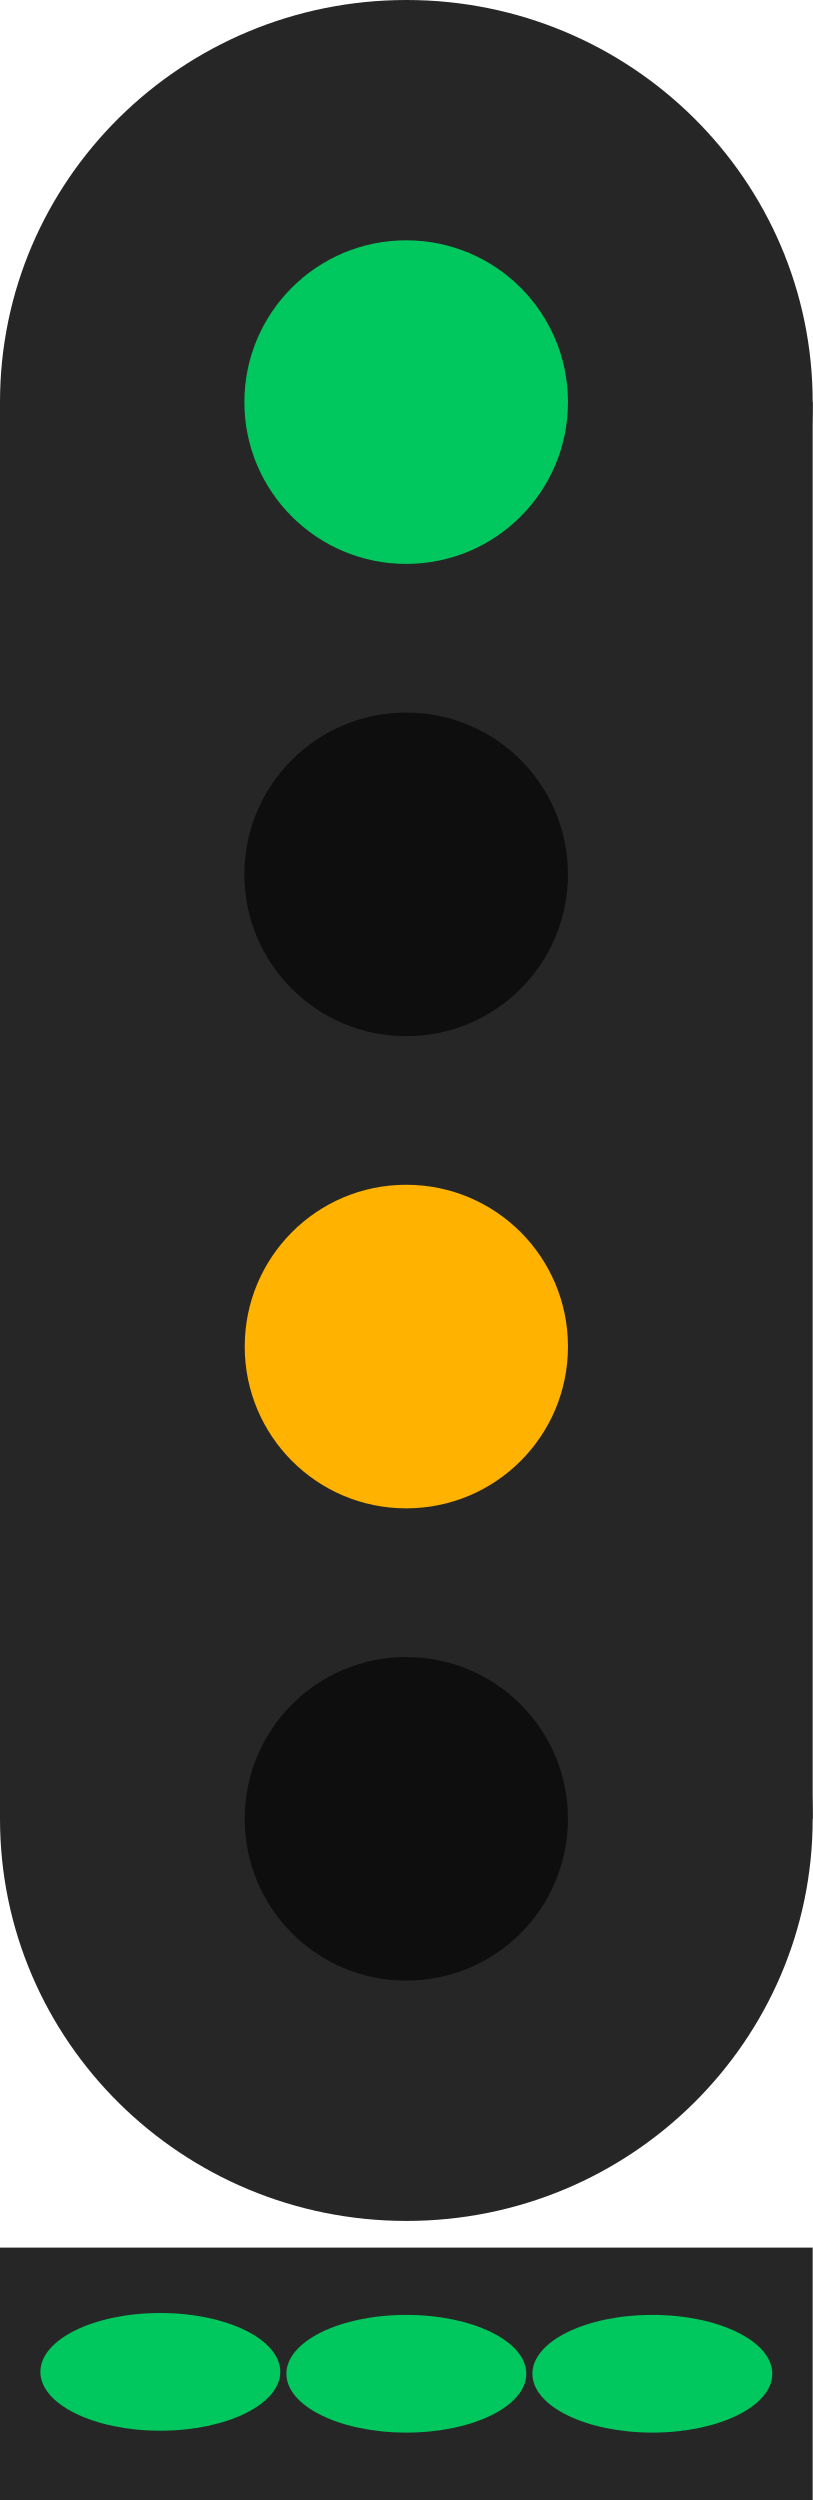
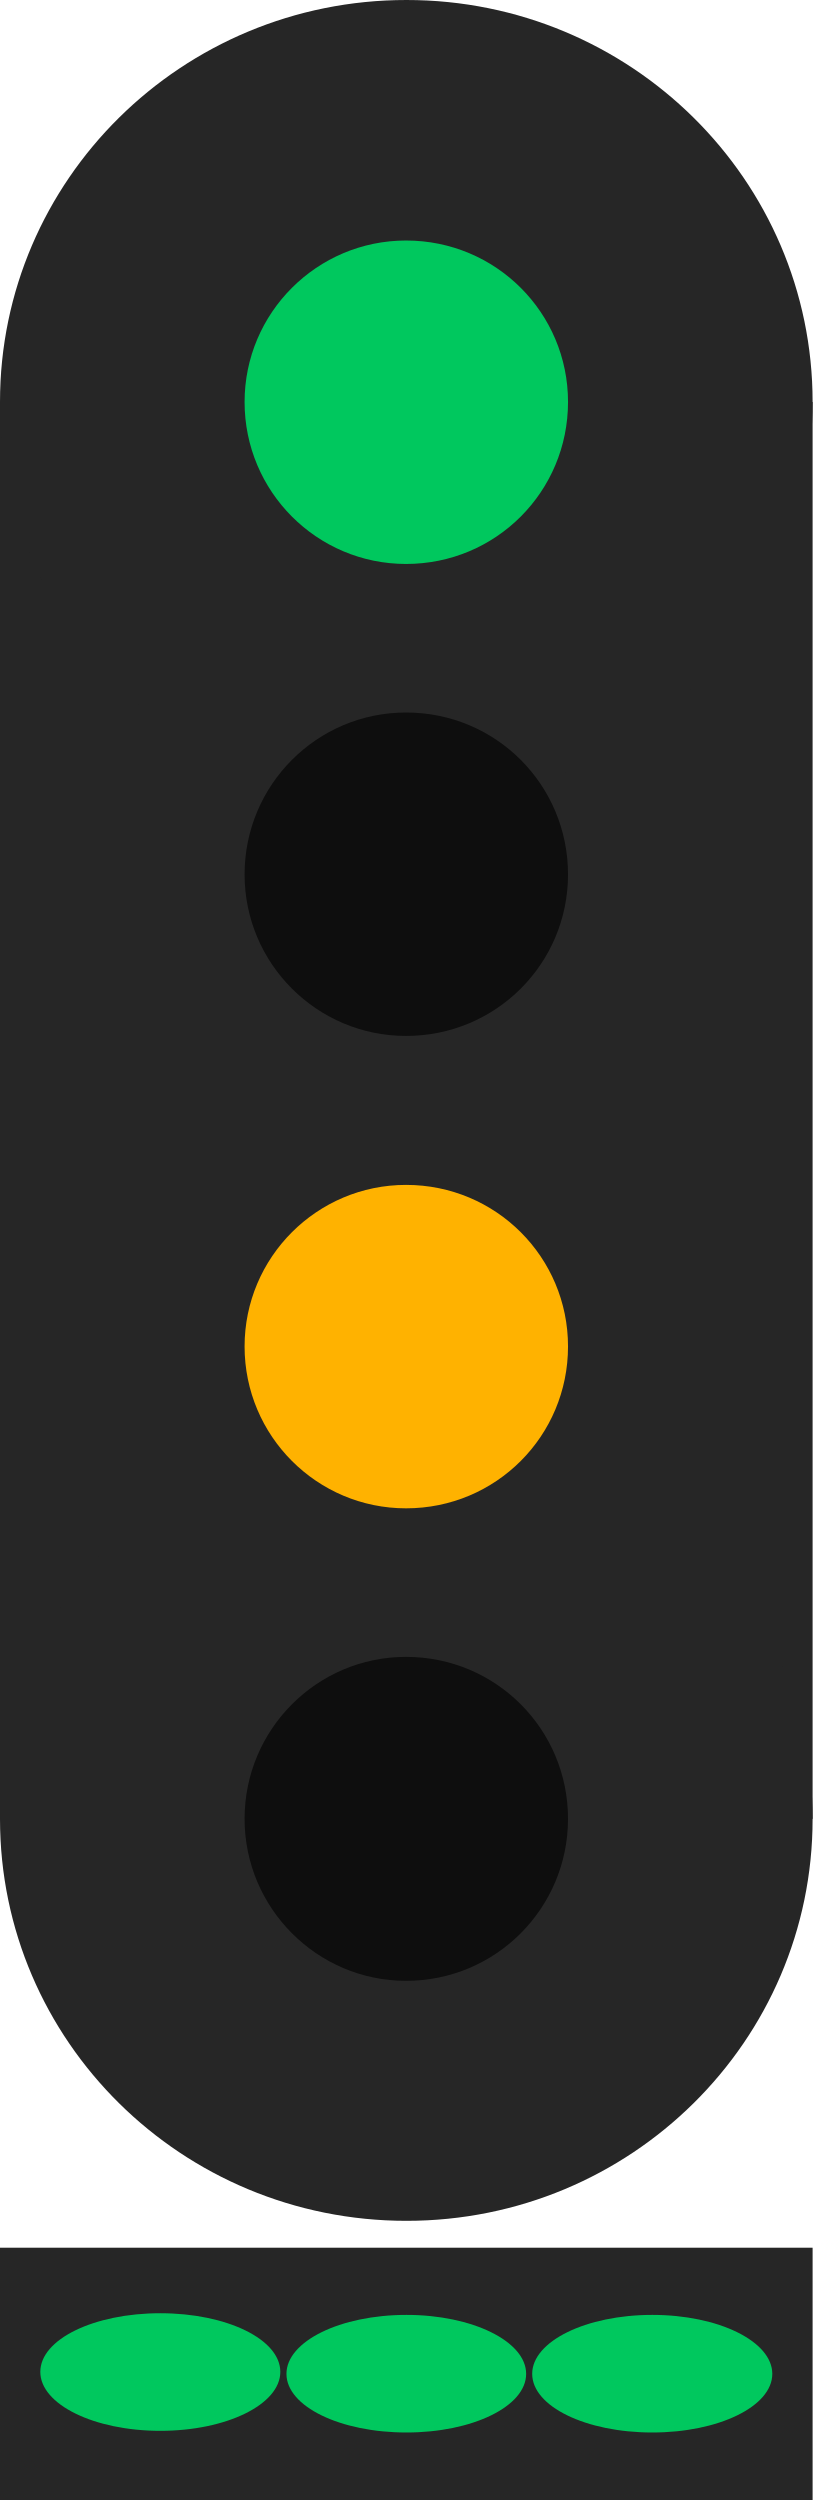
- <svg xmlns="http://www.w3.org/2000/svg" width="9.418" height="28.972" viewBox="0 0 9.418 28.972" version="1.1" id="svg14">
-   <defs id="defs18" />
-   <path fill-rule="nonzero" fill="#262626" fill-opacity="1" d="m 1e-7,4.66 h 9.418 V 21.078 H 1e-7 Z m 0,0" id="path2" style="stroke-width:1.225" />
-   <path fill-rule="nonzero" fill="#262626" fill-opacity="1" d="m 9.418,21.078 c 0,2.574 -2.109,4.66 -4.707,4.66 -2.602,0 -4.711,-2.086 -4.711,-4.66 0,-2.574 2.109,-4.66 4.711,-4.66 2.598,0 4.707,2.086 4.707,4.66 z m 0,0" id="path4" />
-   <path fill-rule="nonzero" fill="#262626" fill-opacity="1" d="m 9.418,4.66 c 0,2.574 -2.109,4.66 -4.707,4.66 C 2.109,9.32 1e-7,7.234 1e-7,4.66 1e-7,2.086 2.109,0 4.711,0 c 2.598,0 4.707,2.086 4.707,4.66 z m 0,0" id="path6" />
-   <path fill-rule="nonzero" fill="rgb(100%, 95.686%, 78.039%)" fill-opacity="1" d="m 6.582,15.605 c 0,1.035 -0.836,1.875 -1.875,1.875 -1.035,0 -1.871,-0.84 -1.871,-1.875 0,-1.035 0.836,-1.875 1.871,-1.875 1.039,0 1.875,0.84 1.875,1.875 z m 0,0" id="path8" style="fill:#ffb200;fill-opacity:1" />
-   <path fill-rule="nonzero" fill="rgb(100%, 95.686%, 78.039%)" fill-opacity="1" d="m 6.582,21.078 c 0,1.035 -0.836,1.875 -1.875,1.875 -1.035,0 -1.871,-0.84 -1.871,-1.875 0,-1.035 0.836,-1.875 1.871,-1.875 1.039,0 1.875,0.84 1.875,1.875 z m 0,0" id="path8-6" style="fill:#0e0e0e;fill-opacity:1" />
-   <path fill-rule="nonzero" fill="rgb(5.49%, 5.49%, 5.49%)" fill-opacity="1" d="m 6.582,4.66 c 0,1.035 -0.836,1.875 -1.875,1.875 -1.035,0 -1.875,-0.84 -1.875,-1.875 0,-1.035 0.84,-1.875 1.875,-1.875 1.039,0 1.875,0.84 1.875,1.875 z m 0,0" id="path10" style="fill:#00c85e;fill-opacity:1" />
-   <path fill-rule="nonzero" fill="rgb(0%, 78.431%, 36.863%)" fill-opacity="1" d="m 6.582,10.133 c 0,1.035 -0.836,1.875 -1.875,1.875 -1.035,0 -1.875,-0.84 -1.875,-1.875 0,-1.035 0.84,-1.875 1.875,-1.875 1.039,0 1.875,0.84 1.875,1.875 z m 0,0" id="path12" style="fill:#0e0e0e;fill-opacity:1" />
-   <path fill-rule="nonzero" fill="#262626" fill-opacity="1" d="m 0,26.047 h 9.418 v 2.925 H 0 Z m 0,0" id="path4796-7" style="stroke-width:0.517" />
-   <ellipse style="fill:#00c85e;fill-opacity:1;stroke-width:3.78;stroke-linecap:round;paint-order:stroke fill markers;stop-color:#000000" id="path14952" cx="1.858" cy="27.487" rx="1.39" ry="0.682" />
-   <ellipse style="fill:#00c85e;fill-opacity:1;stroke-width:3.78;stroke-linecap:round;paint-order:stroke fill markers;stop-color:#000000" id="path14952-5" cx="4.709" cy="27.509" rx="1.39" ry="0.682" />
-   <ellipse style="fill:#00c85e;fill-opacity:1;stroke-width:3.78;stroke-linecap:round;paint-order:stroke fill markers;stop-color:#000000" id="path14952-5-3" cx="7.56" cy="27.509" rx="1.39" ry="0.682" />
+ <svg xmlns="http://www.w3.org/2000/svg" width="7.802" height="24" viewBox="0 0 7.802 24">
+   <path fill-rule="nonzero" fill="rgb(14.902%, 14.902%, 14.902%)" fill-opacity="1" d="M 0 3.859 L 7.801 3.859 L 7.801 17.461 L 0 17.461 Z M 0 3.859 " />
+   <path fill-rule="nonzero" fill="rgb(14.902%, 14.902%, 14.902%)" fill-opacity="1" d="M 7.801 17.461 C 7.801 19.594 6.055 21.32 3.902 21.32 C 1.746 21.32 0 19.594 0 17.461 C 0 15.328 1.746 13.602 3.902 13.602 C 6.055 13.602 7.801 15.328 7.801 17.461 Z M 7.801 17.461 " />
+   <path fill-rule="nonzero" fill="rgb(14.902%, 14.902%, 14.902%)" fill-opacity="1" d="M 7.801 3.859 C 7.801 5.992 6.055 7.723 3.902 7.723 C 1.746 7.723 0 5.992 0 3.859 C 0 1.727 1.746 0 3.902 0 C 6.055 0 7.801 1.727 7.801 3.859 Z M 7.801 3.859 " />
+   <path fill-rule="nonzero" fill="rgb(100%, 69.804%, 0%)" fill-opacity="1" d="M 5.453 12.926 C 5.453 13.785 4.762 14.48 3.898 14.48 C 3.043 14.48 2.348 13.785 2.348 12.926 C 2.348 12.07 3.043 11.375 3.898 11.375 C 4.762 11.375 5.453 12.07 5.453 12.926 Z M 5.453 12.926 " />
+   <path fill-rule="nonzero" fill="rgb(5.49%, 5.49%, 5.49%)" fill-opacity="1" d="M 5.453 17.461 C 5.453 18.316 4.762 19.016 3.898 19.016 C 3.043 19.016 2.348 18.316 2.348 17.461 C 2.348 16.602 3.043 15.906 3.898 15.906 C 4.762 15.906 5.453 16.602 5.453 17.461 Z M 5.453 17.461 " />
+   <path fill-rule="nonzero" fill="rgb(0%, 78.431%, 36.863%)" fill-opacity="1" d="M 5.453 3.859 C 5.453 4.719 4.762 5.414 3.898 5.414 C 3.043 5.414 2.348 4.719 2.348 3.859 C 2.348 3.004 3.043 2.309 3.898 2.309 C 4.762 2.309 5.453 3.004 5.453 3.859 Z M 5.453 3.859 " />
+   <path fill-rule="nonzero" fill="rgb(5.49%, 5.49%, 5.49%)" fill-opacity="1" d="M 5.453 8.395 C 5.453 9.25 4.762 9.945 3.898 9.945 C 3.043 9.945 2.348 9.25 2.348 8.395 C 2.348 7.535 3.043 6.84 3.898 6.84 C 4.762 6.84 5.453 7.535 5.453 8.395 Z M 5.453 8.395 " />
+   <path fill-rule="nonzero" fill="rgb(14.902%, 14.902%, 14.902%)" fill-opacity="1" d="M 0 21.578 L 7.801 21.578 L 7.801 24 L 0 24 Z M 0 21.578 " />
+   <path fill-rule="nonzero" fill="rgb(0%, 78.431%, 36.863%)" fill-opacity="1" d="M 2.691 22.77 C 2.691 23.082 2.176 23.336 1.539 23.336 C 0.902 23.336 0.387 23.082 0.387 22.77 C 0.387 22.457 0.902 22.207 1.539 22.207 C 2.176 22.207 2.691 22.457 2.691 22.77 Z M 2.691 22.77 " />
+   <path fill-rule="nonzero" fill="rgb(0%, 78.431%, 36.863%)" fill-opacity="1" d="M 5.051 22.789 C 5.051 23.102 4.535 23.352 3.902 23.352 C 3.266 23.352 2.75 23.102 2.75 22.789 C 2.75 22.477 3.266 22.223 3.902 22.223 C 4.535 22.223 5.051 22.477 5.051 22.789 Z M 5.051 22.789 " />
+   <path fill-rule="nonzero" fill="rgb(0%, 78.431%, 36.863%)" fill-opacity="1" d="M 7.414 22.789 C 7.414 23.102 6.898 23.352 6.262 23.352 C 5.625 23.352 5.109 23.102 5.109 22.789 C 5.109 22.477 5.625 22.223 6.262 22.223 C 6.898 22.223 7.414 22.477 7.414 22.789 Z M 7.414 22.789 " />
</svg>
